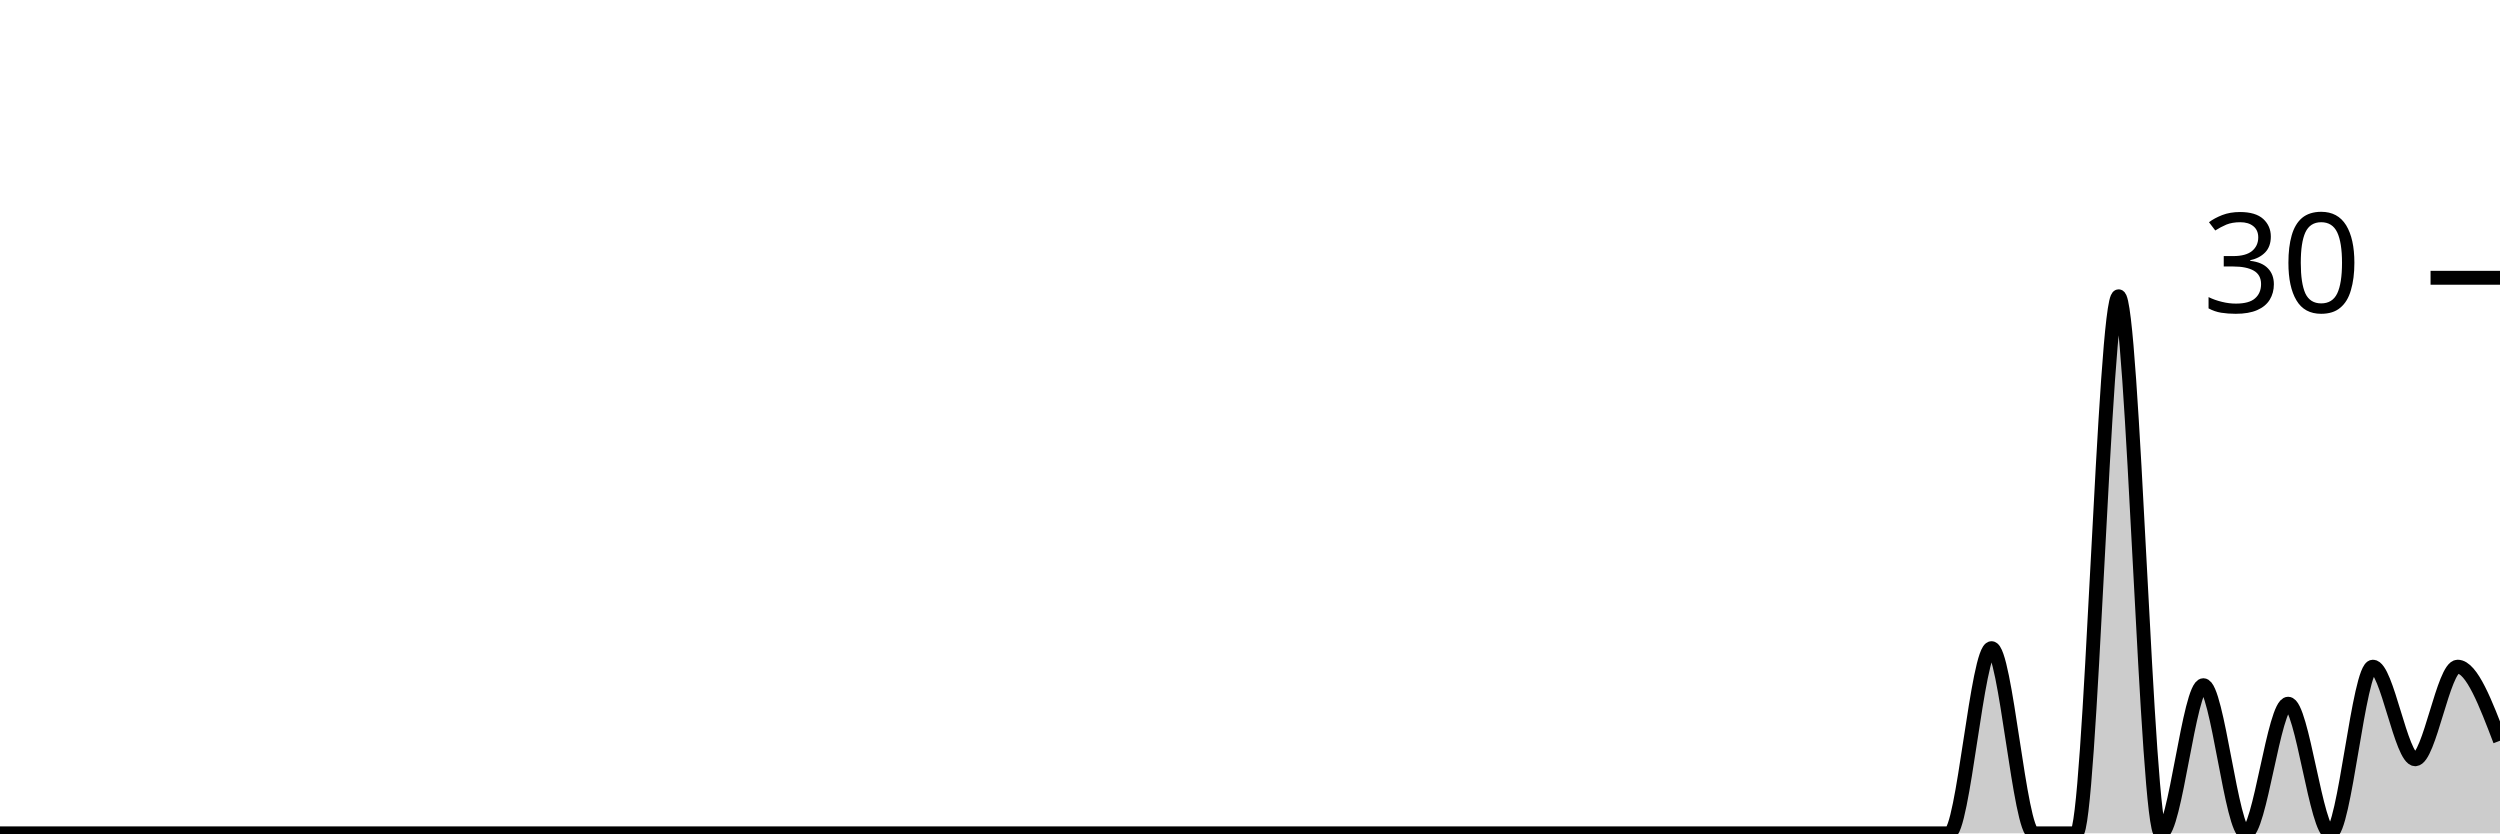
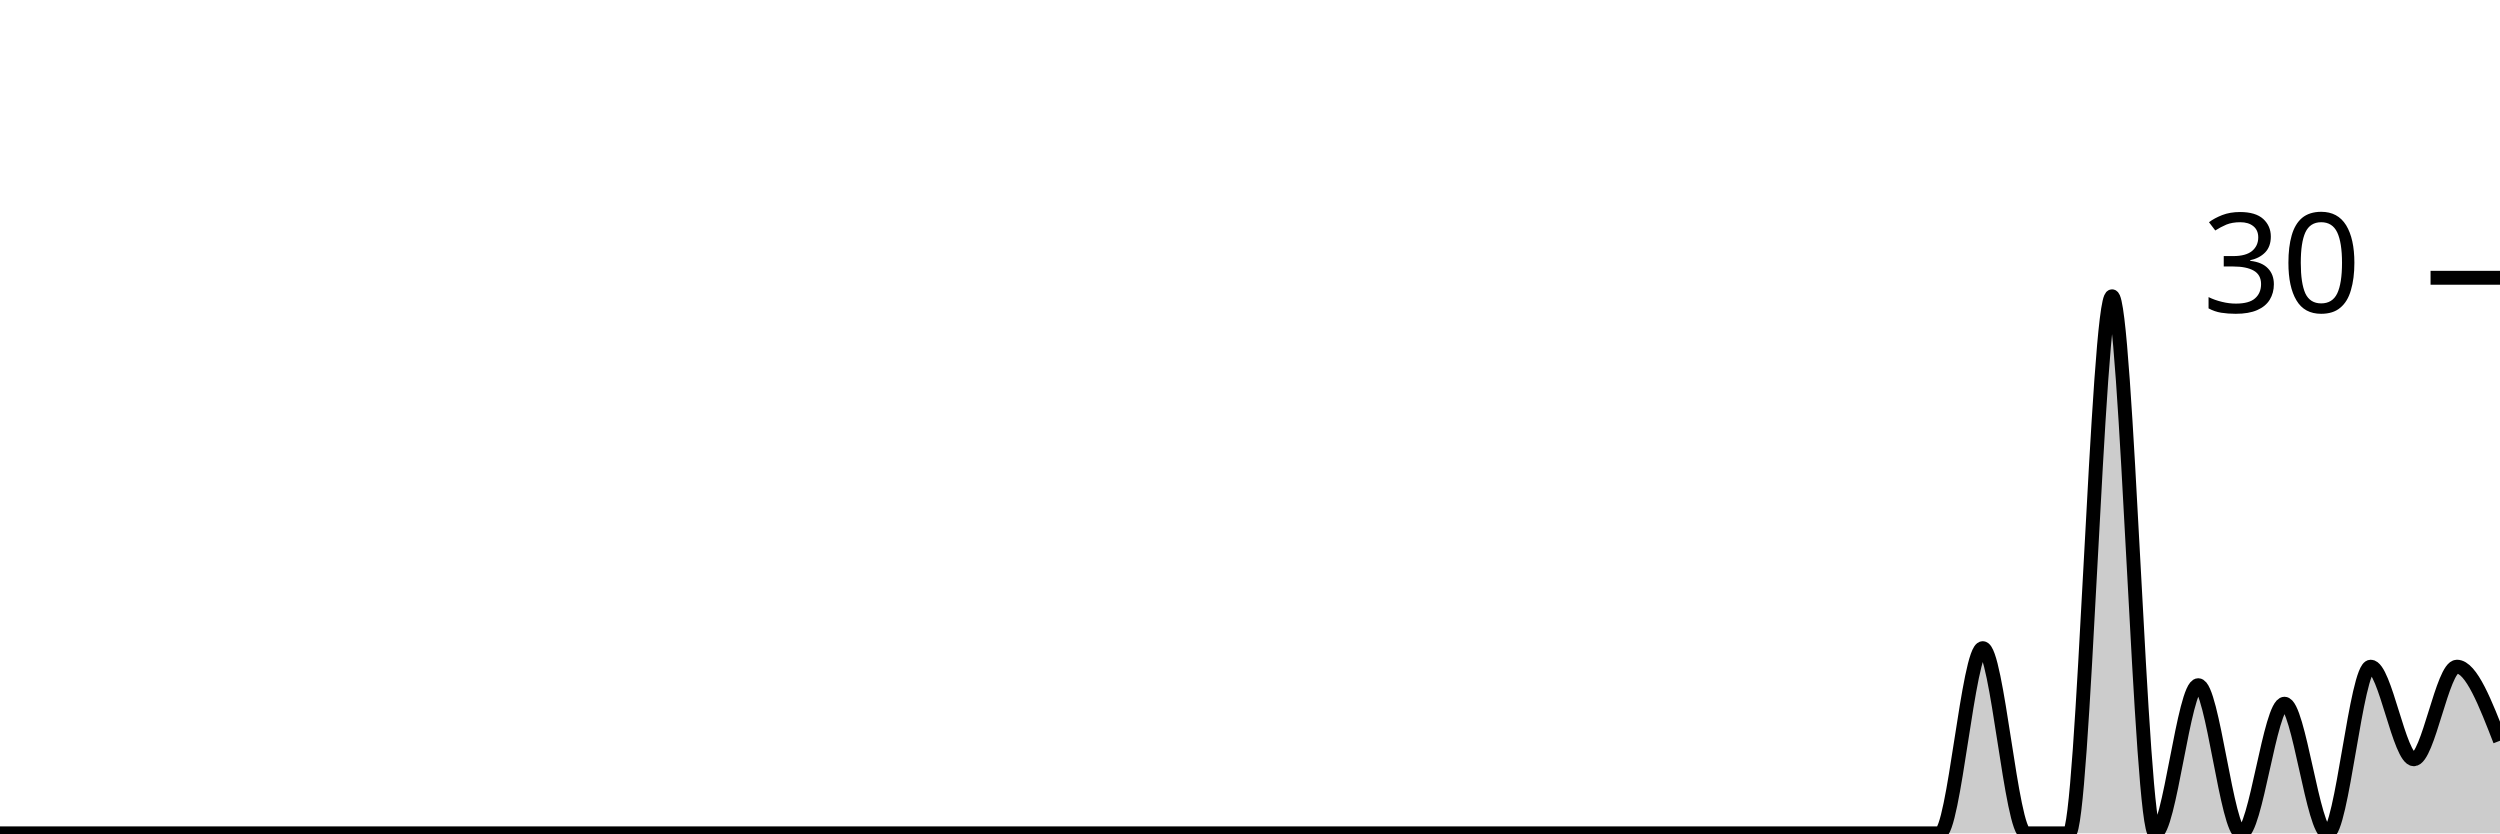
<svg xmlns="http://www.w3.org/2000/svg" viewBox="0 0 180 60">
  <g transform="translate(0,20)">
-     <path class="area" fill="rgba(0, 0, 0, 0.2)" d="M0,40C1.017,40,2.034,40,3.051,40C4.068,40,5.085,40,6.102,40C7.119,40,8.136,40,9.153,40C10.169,40,11.186,40,12.203,40C13.22,40,14.237,40,15.254,40C16.271,40,17.288,40,18.305,40C19.322,40,20.339,40,21.356,40C22.373,40,23.39,40,24.407,40C25.424,40,26.441,40,27.458,40C28.475,40,29.492,40,30.508,40C31.525,40,32.542,40,33.559,40C34.576,40,35.593,40,36.61,40C37.627,40,38.644,40,39.661,40C40.678,40,41.695,40,42.712,40C43.729,40,44.746,40,45.763,40C46.78,40,47.797,40,48.814,40C49.831,40,50.847,40,51.864,40C52.881,40,53.898,40,54.915,40C55.932,40,56.949,40,57.966,40C58.983,40,60,40,61.017,40C62.034,40,63.051,40,64.068,40C65.085,40,66.102,40,67.119,40C68.136,40,69.153,40,70.169,40C71.186,40,72.203,40,73.22,40C74.237,40,75.254,40,76.271,40C77.288,40,78.305,40,79.322,40C80.339,40,81.356,40,82.373,40C83.39,40,84.407,40,85.424,40C86.441,40,87.458,40,88.475,40C89.492,40,90.508,40,91.525,40C92.542,40,93.559,40,94.576,40C95.593,40,96.61,40,97.627,40C98.644,40,99.661,40,100.678,40C101.695,40,102.712,40,103.729,40C104.746,40,105.763,40,106.78,40C107.797,40,108.814,40,109.831,40C110.847,40,111.864,40,112.881,40C113.898,40,114.915,40,115.932,40C116.949,40,117.966,40,118.983,40C120,40,121.017,40,122.034,40C123.051,40,124.068,40,125.085,40C126.102,40,127.119,40,128.136,40C129.153,40,130.169,40,131.186,40C132.203,40,133.22,40,134.237,40C135.254,40,136.271,40,137.288,40C138.305,40,139.322,40,140.339,40C141.356,40,142.373,26.667,143.39,26.667C144.407,26.667,145.424,40,146.441,40C147.458,40,148.475,40,149.492,40C150.508,40,151.525,1.333,152.542,1.333C153.559,1.333,154.576,40,155.593,40C156.61,40,157.627,29.333,158.644,29.333C159.661,29.333,160.678,40,161.695,40C162.712,40,163.729,30.667,164.746,30.667C165.763,30.667,166.78,40,167.797,40C168.814,40,169.831,28,170.847,28C171.864,28,172.881,34.667,173.898,34.667C174.915,34.667,175.932,28,176.949,28C177.966,28,178.983,30.667,180,33.333L180,40C178.983,40,177.966,40,176.949,40C175.932,40,174.915,40,173.898,40C172.881,40,171.864,40,170.847,40C169.831,40,168.814,40,167.797,40C166.78,40,165.763,40,164.746,40C163.729,40,162.712,40,161.695,40C160.678,40,159.661,40,158.644,40C157.627,40,156.61,40,155.593,40C154.576,40,153.559,40,152.542,40C151.525,40,150.508,40,149.492,40C148.475,40,147.458,40,146.441,40C145.424,40,144.407,40,143.39,40C142.373,40,141.356,40,140.339,40C139.322,40,138.305,40,137.288,40C136.271,40,135.254,40,134.237,40C133.22,40,132.203,40,131.186,40C130.169,40,129.153,40,128.136,40C127.119,40,126.102,40,125.085,40C124.068,40,123.051,40,122.034,40C121.017,40,120,40,118.983,40C117.966,40,116.949,40,115.932,40C114.915,40,113.898,40,112.881,40C111.864,40,110.847,40,109.831,40C108.814,40,107.797,40,106.78,40C105.763,40,104.746,40,103.729,40C102.712,40,101.695,40,100.678,40C99.661,40,98.644,40,97.627,40C96.61,40,95.593,40,94.576,40C93.559,40,92.542,40,91.525,40C90.508,40,89.492,40,88.475,40C87.458,40,86.441,40,85.424,40C84.407,40,83.39,40,82.373,40C81.356,40,80.339,40,79.322,40C78.305,40,77.288,40,76.271,40C75.254,40,74.237,40,73.22,40C72.203,40,71.186,40,70.169,40C69.153,40,68.136,40,67.119,40C66.102,40,65.085,40,64.068,40C63.051,40,62.034,40,61.017,40C60,40,58.983,40,57.966,40C56.949,40,55.932,40,54.915,40C53.898,40,52.881,40,51.864,40C50.847,40,49.831,40,48.814,40C47.797,40,46.78,40,45.763,40C44.746,40,43.729,40,42.712,40C41.695,40,40.678,40,39.661,40C38.644,40,37.627,40,36.61,40C35.593,40,34.576,40,33.559,40C32.542,40,31.525,40,30.508,40C29.492,40,28.475,40,27.458,40C26.441,40,25.424,40,24.407,40C23.39,40,22.373,40,21.356,40C20.339,40,19.322,40,18.305,40C17.288,40,16.271,40,15.254,40C14.237,40,13.22,40,12.203,40C11.186,40,10.169,40,9.153,40C8.136,40,7.119,40,6.102,40C5.085,40,4.068,40,3.051,40C2.034,40,1.017,40,0,40Z" />
-     <path class="line" stroke="black" fill="none" d="M0,40C1.017,40,2.034,40,3.051,40C4.068,40,5.085,40,6.102,40C7.119,40,8.136,40,9.153,40C10.169,40,11.186,40,12.203,40C13.22,40,14.237,40,15.254,40C16.271,40,17.288,40,18.305,40C19.322,40,20.339,40,21.356,40C22.373,40,23.39,40,24.407,40C25.424,40,26.441,40,27.458,40C28.475,40,29.492,40,30.508,40C31.525,40,32.542,40,33.559,40C34.576,40,35.593,40,36.61,40C37.627,40,38.644,40,39.661,40C40.678,40,41.695,40,42.712,40C43.729,40,44.746,40,45.763,40C46.78,40,47.797,40,48.814,40C49.831,40,50.847,40,51.864,40C52.881,40,53.898,40,54.915,40C55.932,40,56.949,40,57.966,40C58.983,40,60,40,61.017,40C62.034,40,63.051,40,64.068,40C65.085,40,66.102,40,67.119,40C68.136,40,69.153,40,70.169,40C71.186,40,72.203,40,73.22,40C74.237,40,75.254,40,76.271,40C77.288,40,78.305,40,79.322,40C80.339,40,81.356,40,82.373,40C83.39,40,84.407,40,85.424,40C86.441,40,87.458,40,88.475,40C89.492,40,90.508,40,91.525,40C92.542,40,93.559,40,94.576,40C95.593,40,96.61,40,97.627,40C98.644,40,99.661,40,100.678,40C101.695,40,102.712,40,103.729,40C104.746,40,105.763,40,106.78,40C107.797,40,108.814,40,109.831,40C110.847,40,111.864,40,112.881,40C113.898,40,114.915,40,115.932,40C116.949,40,117.966,40,118.983,40C120,40,121.017,40,122.034,40C123.051,40,124.068,40,125.085,40C126.102,40,127.119,40,128.136,40C129.153,40,130.169,40,131.186,40C132.203,40,133.22,40,134.237,40C135.254,40,136.271,40,137.288,40C138.305,40,139.322,40,140.339,40C141.356,40,142.373,26.667,143.39,26.667C144.407,26.667,145.424,40,146.441,40C147.458,40,148.475,40,149.492,40C150.508,40,151.525,1.333,152.542,1.333C153.559,1.333,154.576,40,155.593,40C156.61,40,157.627,29.333,158.644,29.333C159.661,29.333,160.678,40,161.695,40C162.712,40,163.729,30.667,164.746,30.667C165.763,30.667,166.78,40,167.797,40C168.814,40,169.831,28,170.847,28C171.864,28,172.881,34.667,173.898,34.667C174.915,34.667,175.932,28,176.949,28C177.966,28,178.983,30.667,180,33.333" />
+     <path class="area" fill="rgba(0, 0, 0, 0.2)" d="M0,40C1.034,40,2.069,40,3.103,40C4.138,40,5.172,40,6.207,40C7.241,40,8.276,40,9.31,40C10.345,40,11.379,40,12.414,40C13.448,40,14.483,40,15.517,40C16.552,40,17.586,40,18.621,40C19.655,40,20.69,40,21.724,40C22.759,40,23.793,40,24.828,40C25.862,40,26.897,40,27.931,40C28.966,40,30,40,31.034,40C32.069,40,33.103,40,34.138,40C35.172,40,36.207,40,37.241,40C38.276,40,39.31,40,40.345,40C41.379,40,42.414,40,43.448,40C44.483,40,45.517,40,46.552,40C47.586,40,48.621,40,49.655,40C50.69,40,51.724,40,52.759,40C53.793,40,54.828,40,55.862,40C56.897,40,57.931,40,58.966,40C60,40,61.034,40,62.069,40C63.103,40,64.138,40,65.172,40C66.207,40,67.241,40,68.276,40C69.31,40,70.345,40,71.379,40C72.414,40,73.448,40,74.483,40C75.517,40,76.552,40,77.586,40C78.621,40,79.655,40,80.69,40C81.724,40,82.759,40,83.793,40C84.828,40,85.862,40,86.897,40C87.931,40,88.966,40,90,40C91.034,40,92.069,40,93.103,40C94.138,40,95.172,40,96.207,40C97.241,40,98.276,40,99.31,40C100.345,40,101.379,40,102.414,40C103.448,40,104.483,40,105.517,40C106.552,40,107.586,40,108.621,40C109.655,40,110.69,40,111.724,40C112.759,40,113.793,40,114.828,40C115.862,40,116.897,40,117.931,40C118.966,40,120,40,121.034,40C122.069,40,123.103,40,124.138,40C125.172,40,126.207,40,127.241,40C128.276,40,129.31,40,130.345,40C131.379,40,132.414,40,133.448,40C134.483,40,135.517,40,136.552,40C137.586,40,138.621,40,139.655,40C140.69,40,141.724,26.667,142.759,26.667C143.793,26.667,144.828,40,145.862,40C146.897,40,147.931,40,148.966,40C150,40,151.034,1.333,152.069,1.333C153.103,1.333,154.138,40,155.172,40C156.207,40,157.241,29.333,158.276,29.333C159.31,29.333,160.345,40,161.379,40C162.414,40,163.448,30.667,164.483,30.667C165.517,30.667,166.552,40,167.586,40C168.621,40,169.655,28,170.69,28C171.724,28,172.759,34.667,173.793,34.667C174.828,34.667,175.862,28,176.897,28C177.931,28,178.966,30.667,180,33.333L180,40C178.966,40,177.931,40,176.897,40C175.862,40,174.828,40,173.793,40C172.759,40,171.724,40,170.69,40C169.655,40,168.621,40,167.586,40C166.552,40,165.517,40,164.483,40C163.448,40,162.414,40,161.379,40C160.345,40,159.31,40,158.276,40C157.241,40,156.207,40,155.172,40C154.138,40,153.103,40,152.069,40C151.034,40,150,40,148.966,40C147.931,40,146.897,40,145.862,40C144.828,40,143.793,40,142.759,40C141.724,40,140.69,40,139.655,40C138.621,40,137.586,40,136.552,40C135.517,40,134.483,40,133.448,40C132.414,40,131.379,40,130.345,40C129.31,40,128.276,40,127.241,40C126.207,40,125.172,40,124.138,40C123.103,40,122.069,40,121.034,40C120,40,118.966,40,117.931,40C116.897,40,115.862,40,114.828,40C113.793,40,112.759,40,111.724,40C110.69,40,109.655,40,108.621,40C107.586,40,106.552,40,105.517,40C104.483,40,103.448,40,102.414,40C101.379,40,100.345,40,99.31,40C98.276,40,97.241,40,96.207,40C95.172,40,94.138,40,93.103,40C92.069,40,91.034,40,90,40C88.966,40,87.931,40,86.897,40C85.862,40,84.828,40,83.793,40C82.759,40,81.724,40,80.69,40C79.655,40,78.621,40,77.586,40C76.552,40,75.517,40,74.483,40C73.448,40,72.414,40,71.379,40C70.345,40,69.31,40,68.276,40C67.241,40,66.207,40,65.172,40C64.138,40,63.103,40,62.069,40C61.034,40,60,40,58.966,40C57.931,40,56.897,40,55.862,40C54.828,40,53.793,40,52.759,40C51.724,40,50.69,40,49.655,40C48.621,40,47.586,40,46.552,40C45.517,40,44.483,40,43.448,40C42.414,40,41.379,40,40.345,40C39.31,40,38.276,40,37.241,40C36.207,40,35.172,40,34.138,40C33.103,40,32.069,40,31.034,40C30,40,28.966,40,27.931,40C26.897,40,25.862,40,24.828,40C23.793,40,22.759,40,21.724,40C20.69,40,19.655,40,18.621,40C17.586,40,16.552,40,15.517,40C14.483,40,13.448,40,12.414,40C11.379,40,10.345,40,9.31,40C8.276,40,7.241,40,6.207,40C5.172,40,4.138,40,3.103,40C2.069,40,1.034,40,0,40Z" />
+     <path class="line" stroke="black" fill="none" d="M0,40C1.034,40,2.069,40,3.103,40C4.138,40,5.172,40,6.207,40C7.241,40,8.276,40,9.31,40C10.345,40,11.379,40,12.414,40C13.448,40,14.483,40,15.517,40C16.552,40,17.586,40,18.621,40C19.655,40,20.69,40,21.724,40C22.759,40,23.793,40,24.828,40C25.862,40,26.897,40,27.931,40C28.966,40,30,40,31.034,40C32.069,40,33.103,40,34.138,40C35.172,40,36.207,40,37.241,40C38.276,40,39.31,40,40.345,40C41.379,40,42.414,40,43.448,40C44.483,40,45.517,40,46.552,40C47.586,40,48.621,40,49.655,40C50.69,40,51.724,40,52.759,40C53.793,40,54.828,40,55.862,40C56.897,40,57.931,40,58.966,40C60,40,61.034,40,62.069,40C63.103,40,64.138,40,65.172,40C66.207,40,67.241,40,68.276,40C69.31,40,70.345,40,71.379,40C72.414,40,73.448,40,74.483,40C75.517,40,76.552,40,77.586,40C78.621,40,79.655,40,80.69,40C81.724,40,82.759,40,83.793,40C84.828,40,85.862,40,86.897,40C87.931,40,88.966,40,90,40C91.034,40,92.069,40,93.103,40C94.138,40,95.172,40,96.207,40C97.241,40,98.276,40,99.31,40C100.345,40,101.379,40,102.414,40C103.448,40,104.483,40,105.517,40C106.552,40,107.586,40,108.621,40C109.655,40,110.69,40,111.724,40C112.759,40,113.793,40,114.828,40C115.862,40,116.897,40,117.931,40C118.966,40,120,40,121.034,40C122.069,40,123.103,40,124.138,40C125.172,40,126.207,40,127.241,40C128.276,40,129.31,40,130.345,40C131.379,40,132.414,40,133.448,40C134.483,40,135.517,40,136.552,40C137.586,40,138.621,40,139.655,40C140.69,40,141.724,26.667,142.759,26.667C143.793,26.667,144.828,40,145.862,40C146.897,40,147.931,40,148.966,40C150,40,151.034,1.333,152.069,1.333C153.103,1.333,154.138,40,155.172,40C156.207,40,157.241,29.333,158.276,29.333C159.31,29.333,160.345,40,161.379,40C162.414,40,163.448,30.667,164.483,30.667C165.517,30.667,166.552,40,167.586,40C168.621,40,169.655,28,170.69,28C171.724,28,172.759,34.667,173.793,34.667C174.828,34.667,175.862,28,176.897,28C177.931,28,178.966,30.667,180,33.333" />
    <path class="axis-ceiling" stroke-width="1" stroke="black" fill="none" d="M175,0L180,0" />
    <text class="axis-ceiling-label" font-family="sans-serif" text-anchor="end" font-size="10px" x="170" y="2.5">30</text>
  </g>
</svg>
